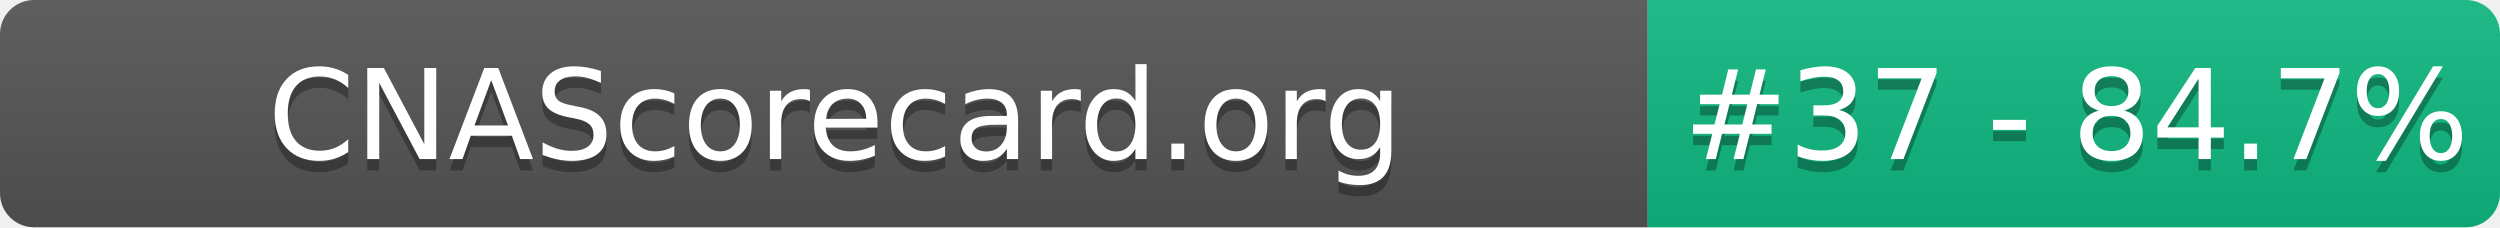
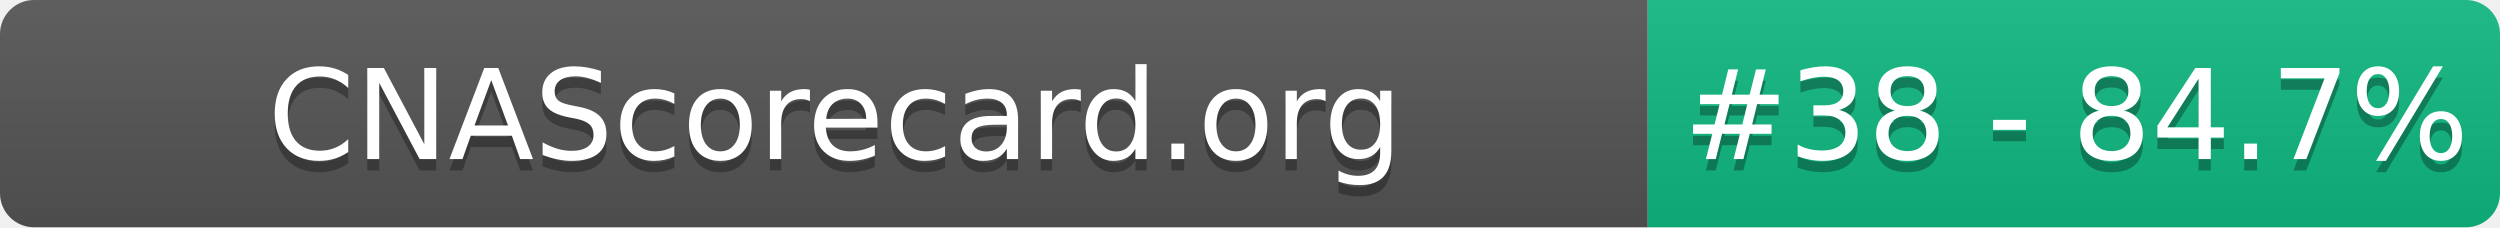
- <svg xmlns="http://www.w3.org/2000/svg" width="220" height="20" role="img" aria-label="CNAScorecard.org: #37 - 84.7%">
+ <svg xmlns="http://www.w3.org/2000/svg" width="220" height="20" role="img" aria-label="CNAScorecard.org: #38 - 84.7%">
  <linearGradient id="s" x2="0" y2="100%">
    <stop offset="0" stop-color="#bbb" stop-opacity=".1" />
    <stop offset="1" stop-opacity=".1" />
  </linearGradient>
  <clipPath id="r">
    <rect width="220" height="20" rx="3" fill="#fff" />
  </clipPath>
  <g clip-path="url(#r)">
    <rect width="145" height="20" fill="#555" />
    <rect x="145" width="75" height="20" fill="#10B981" />
    <rect width="220" height="20" fill="url(#s)" />
  </g>
  <g fill="#fff" text-anchor="middle" font-family="Verdana,Geneva,DejaVu Sans,sans-serif" text-rendering="geometricPrecision" font-size="110">
    <text aria-hidden="true" x="735" y="150" fill="#010101" fill-opacity=".3" transform="scale(.1)" textLength="1350">CNAScorecard.org</text>
    <text x="735" y="140" transform="scale(.1)" fill="#fff" textLength="1350">CNAScorecard.org</text>
-     <text aria-hidden="true" x="1827" y="150" fill="#010101" fill-opacity=".3" transform="scale(.1)" textLength="605">#37 - 84.7%</text>
-     <text x="1827" y="140" transform="scale(.1)" fill="#fff" textLength="605">#37 - 84.7%</text>
+     <text aria-hidden="true" x="1827" y="150" fill="#010101" fill-opacity=".3" transform="scale(.1)" textLength="605">#38 - 84.7%</text>
+     <text x="1827" y="140" transform="scale(.1)" fill="#fff" textLength="605">#38 - 84.7%</text>
  </g>
</svg>
